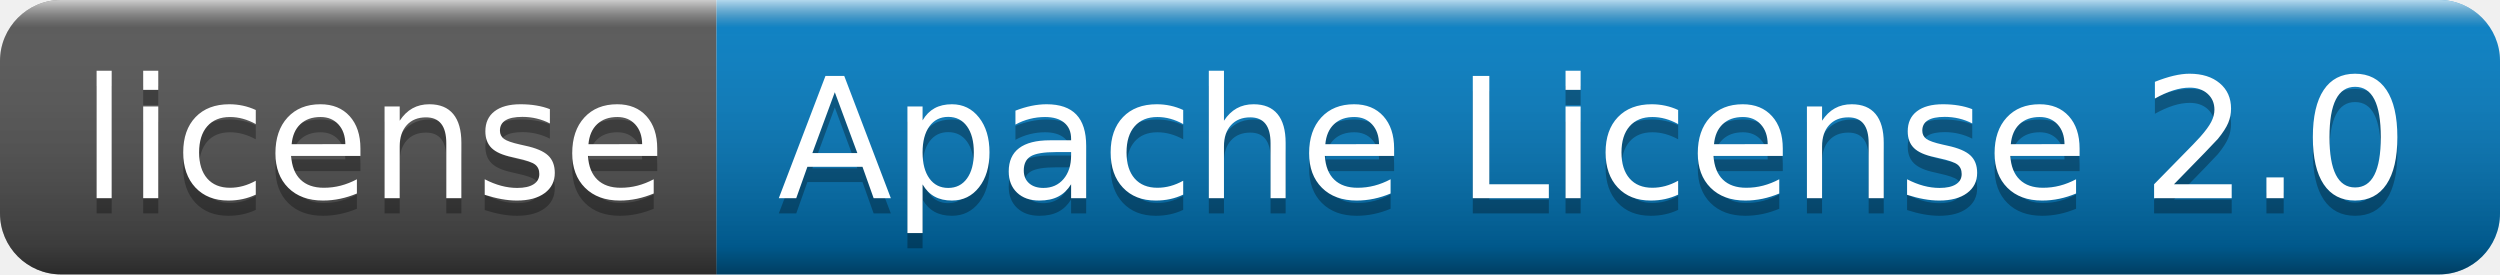
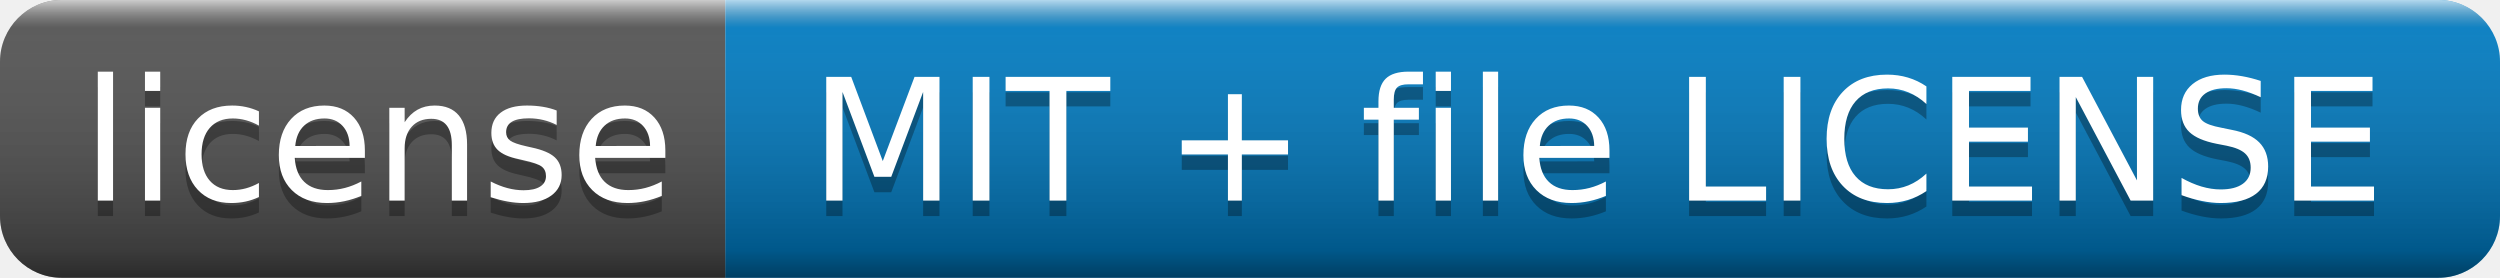
- <svg xmlns="http://www.w3.org/2000/svg" width="164" height="18" role="img" aria-label="license: Apache License 2.0">
+ <svg xmlns="http://www.w3.org/2000/svg" width="162" height="18" role="img" aria-label="license: MIT + file LICENSE">
  <linearGradient id="s" x2="0" y2="100%">
    <stop offset="0" stop-color="#fff" stop-opacity=".7" />
    <stop offset=".1" stop-color="#aaa" stop-opacity=".1" />
    <stop offset=".9" stop-color="#000" stop-opacity=".3" />
    <stop offset="1" stop-color="#000" stop-opacity=".5" />
  </linearGradient>
  <clipPath id="r">
-     <rect width="164" height="18" rx="4" fill="#fff" />
+     <rect width="162" height="18" rx="4" fill="#fff" />
  </clipPath>
  <g clip-path="url(#r)">
    <rect width="47" height="18" fill="#555" />
-     <rect x="47" width="117" height="18" fill="#007ec6" />
-     <rect width="164" height="18" fill="url(#s)" />
+     <rect x="47" width="115" height="18" fill="#007ec6" />
+     <rect width="162" height="18" fill="url(#s)" />
  </g>
  <g fill="#fff" text-anchor="middle" font-family="Verdana,Geneva,DejaVu Sans,sans-serif" text-rendering="geometricPrecision" font-size="110">
    <text aria-hidden="true" x="245" y="140" fill="#010101" fill-opacity=".3" transform="scale(.1)" textLength="370">license</text>
    <text x="245" y="130" transform="scale(.1)" fill="#fff" textLength="370">license</text>
-     <text aria-hidden="true" x="1045" y="140" fill="#010101" fill-opacity=".3" transform="scale(.1)" textLength="1070">Apache License 2.0</text>
-     <text x="1045" y="130" transform="scale(.1)" fill="#fff" textLength="1070">Apache License 2.0</text>
+     <text aria-hidden="true" x="1035" y="140" fill="#010101" fill-opacity=".3" transform="scale(.1)" textLength="1050">MIT + file LICENSE</text>
+     <text x="1035" y="130" transform="scale(.1)" fill="#fff" textLength="1050">MIT + file LICENSE</text>
  </g>
</svg>
